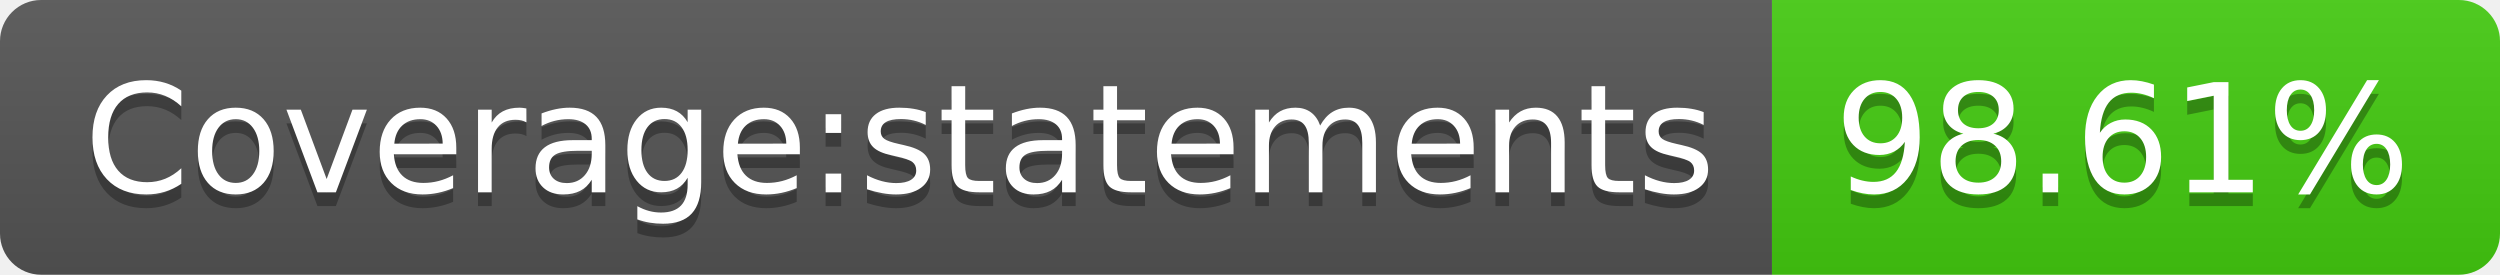
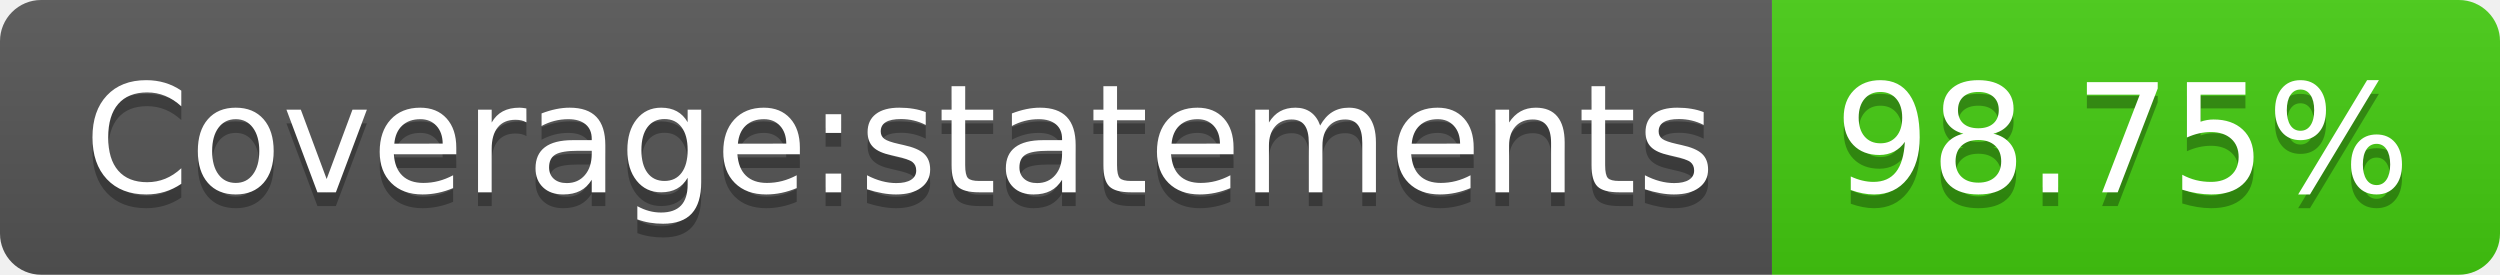
- <svg xmlns="http://www.w3.org/2000/svg" width="182" height="20" role="img" aria-label="Coverage:statements: 98.61%">
+ <svg xmlns="http://www.w3.org/2000/svg" width="182" height="20" role="img" aria-label="Coverage:statements: 98.75%">
  <linearGradient id="s" x2="0" y2="100%">
    <stop offset="0" stop-color="#bbb" stop-opacity=".1" />
    <stop offset="1" stop-opacity=".1" />
  </linearGradient>
  <clipPath id="r">
    <rect width="182" height="20" rx="3" fill="#fff" />
  </clipPath>
  <g clip-path="url(#r)">
    <rect width="129" height="20" fill="#555" />
    <rect x="129" width="53" height="20" fill="#4c1" />
    <rect width="182" height="20" fill="url(#s)" />
  </g>
  <g fill="#fff" text-anchor="middle" font-family="Verdana,Geneva,DejaVu Sans,sans-serif" text-rendering="geometricPrecision" font-size="110">
    <text aria-hidden="true" x="655" y="150" fill="#010101" fill-opacity=".3" transform="scale(.1)" textLength="1190">Coverage:statements</text>
    <text x="655" y="140" transform="scale(.1)" fill="#fff" textLength="1190">Coverage:statements</text>
-     <text aria-hidden="true" x="1545" y="150" fill="#010101" fill-opacity=".3" transform="scale(.1)" textLength="430">98.61%</text>
-     <text x="1545" y="140" transform="scale(.1)" fill="#fff" textLength="430">98.61%</text>
+     <text aria-hidden="true" x="1545" y="150" fill="#010101" fill-opacity=".3" transform="scale(.1)" textLength="430">98.75%</text>
+     <text x="1545" y="140" transform="scale(.1)" fill="#fff" textLength="430">98.75%</text>
  </g>
</svg>
